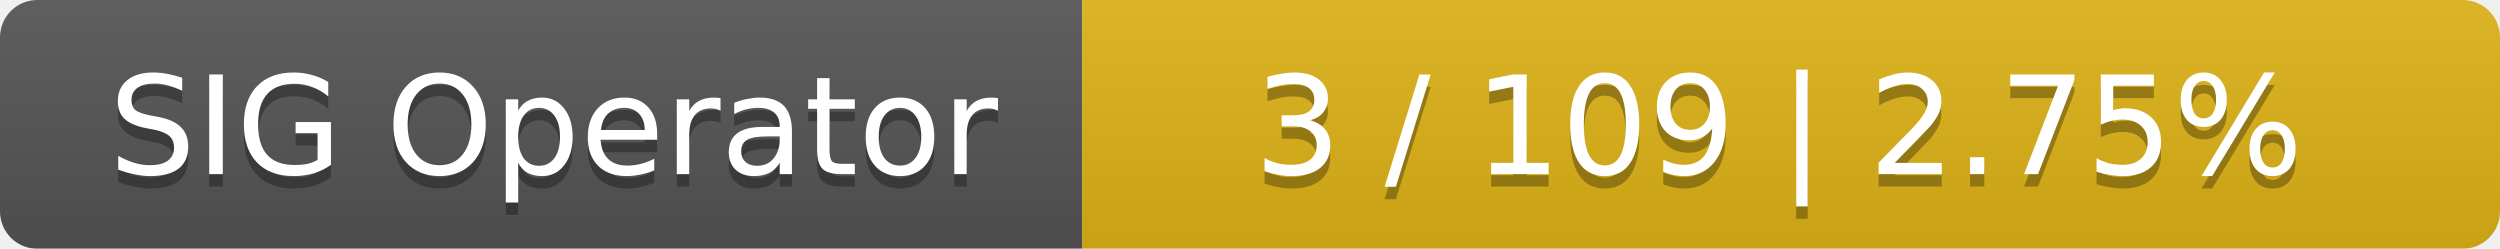
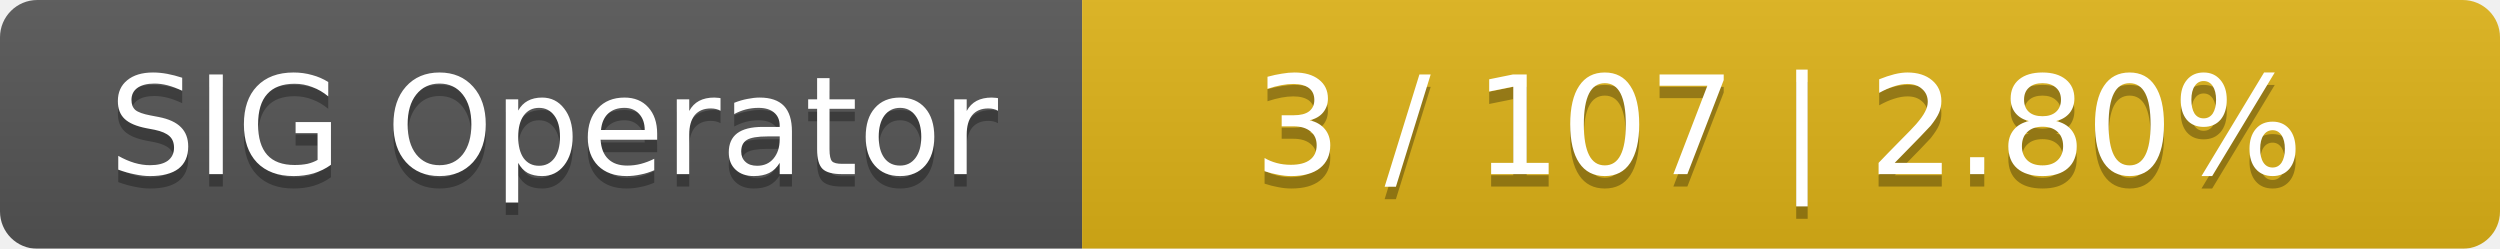
<svg xmlns="http://www.w3.org/2000/svg" width="201" height="20">
  <linearGradient id="smooth" x2="0" y2="100%">
    <stop offset="0" stop-color="#bbb" stop-opacity=".1" />
    <stop offset="1" stop-opacity=".1" />
  </linearGradient>
  <mask id="round">
    <rect width="201" height="20" rx="3" fill="#fff" />
  </mask>
  <g mask="url(#round)">
    <rect width="87" height="20" fill="#555" />
    <rect x="87" width="114" height="20" fill="#dfb317" />
    <rect width="201" height="20" fill="url(#smooth)" />
  </g>
  <g fill="#fff" text-anchor="middle" font-family="DejaVu Sans,Verdana,Geneva,sans-serif" font-size="11">
    <text x="44.5" y="15" fill="#010101" fill-opacity=".3">SIG Operator</text>
    <text x="44.5" y="14">SIG Operator</text>
-     <text x="143" y="15" fill="#010101" fill-opacity=".3">3 / 109    |    2.75%</text>
-     <text x="143" y="14">3 / 109    |    2.75%</text>
+     <text x="143" y="15" fill="#010101" fill-opacity=".3">3 / 107    |    2.80%</text>
+     <text x="143" y="14">3 / 107    |    2.80%</text>
  </g>
</svg>
